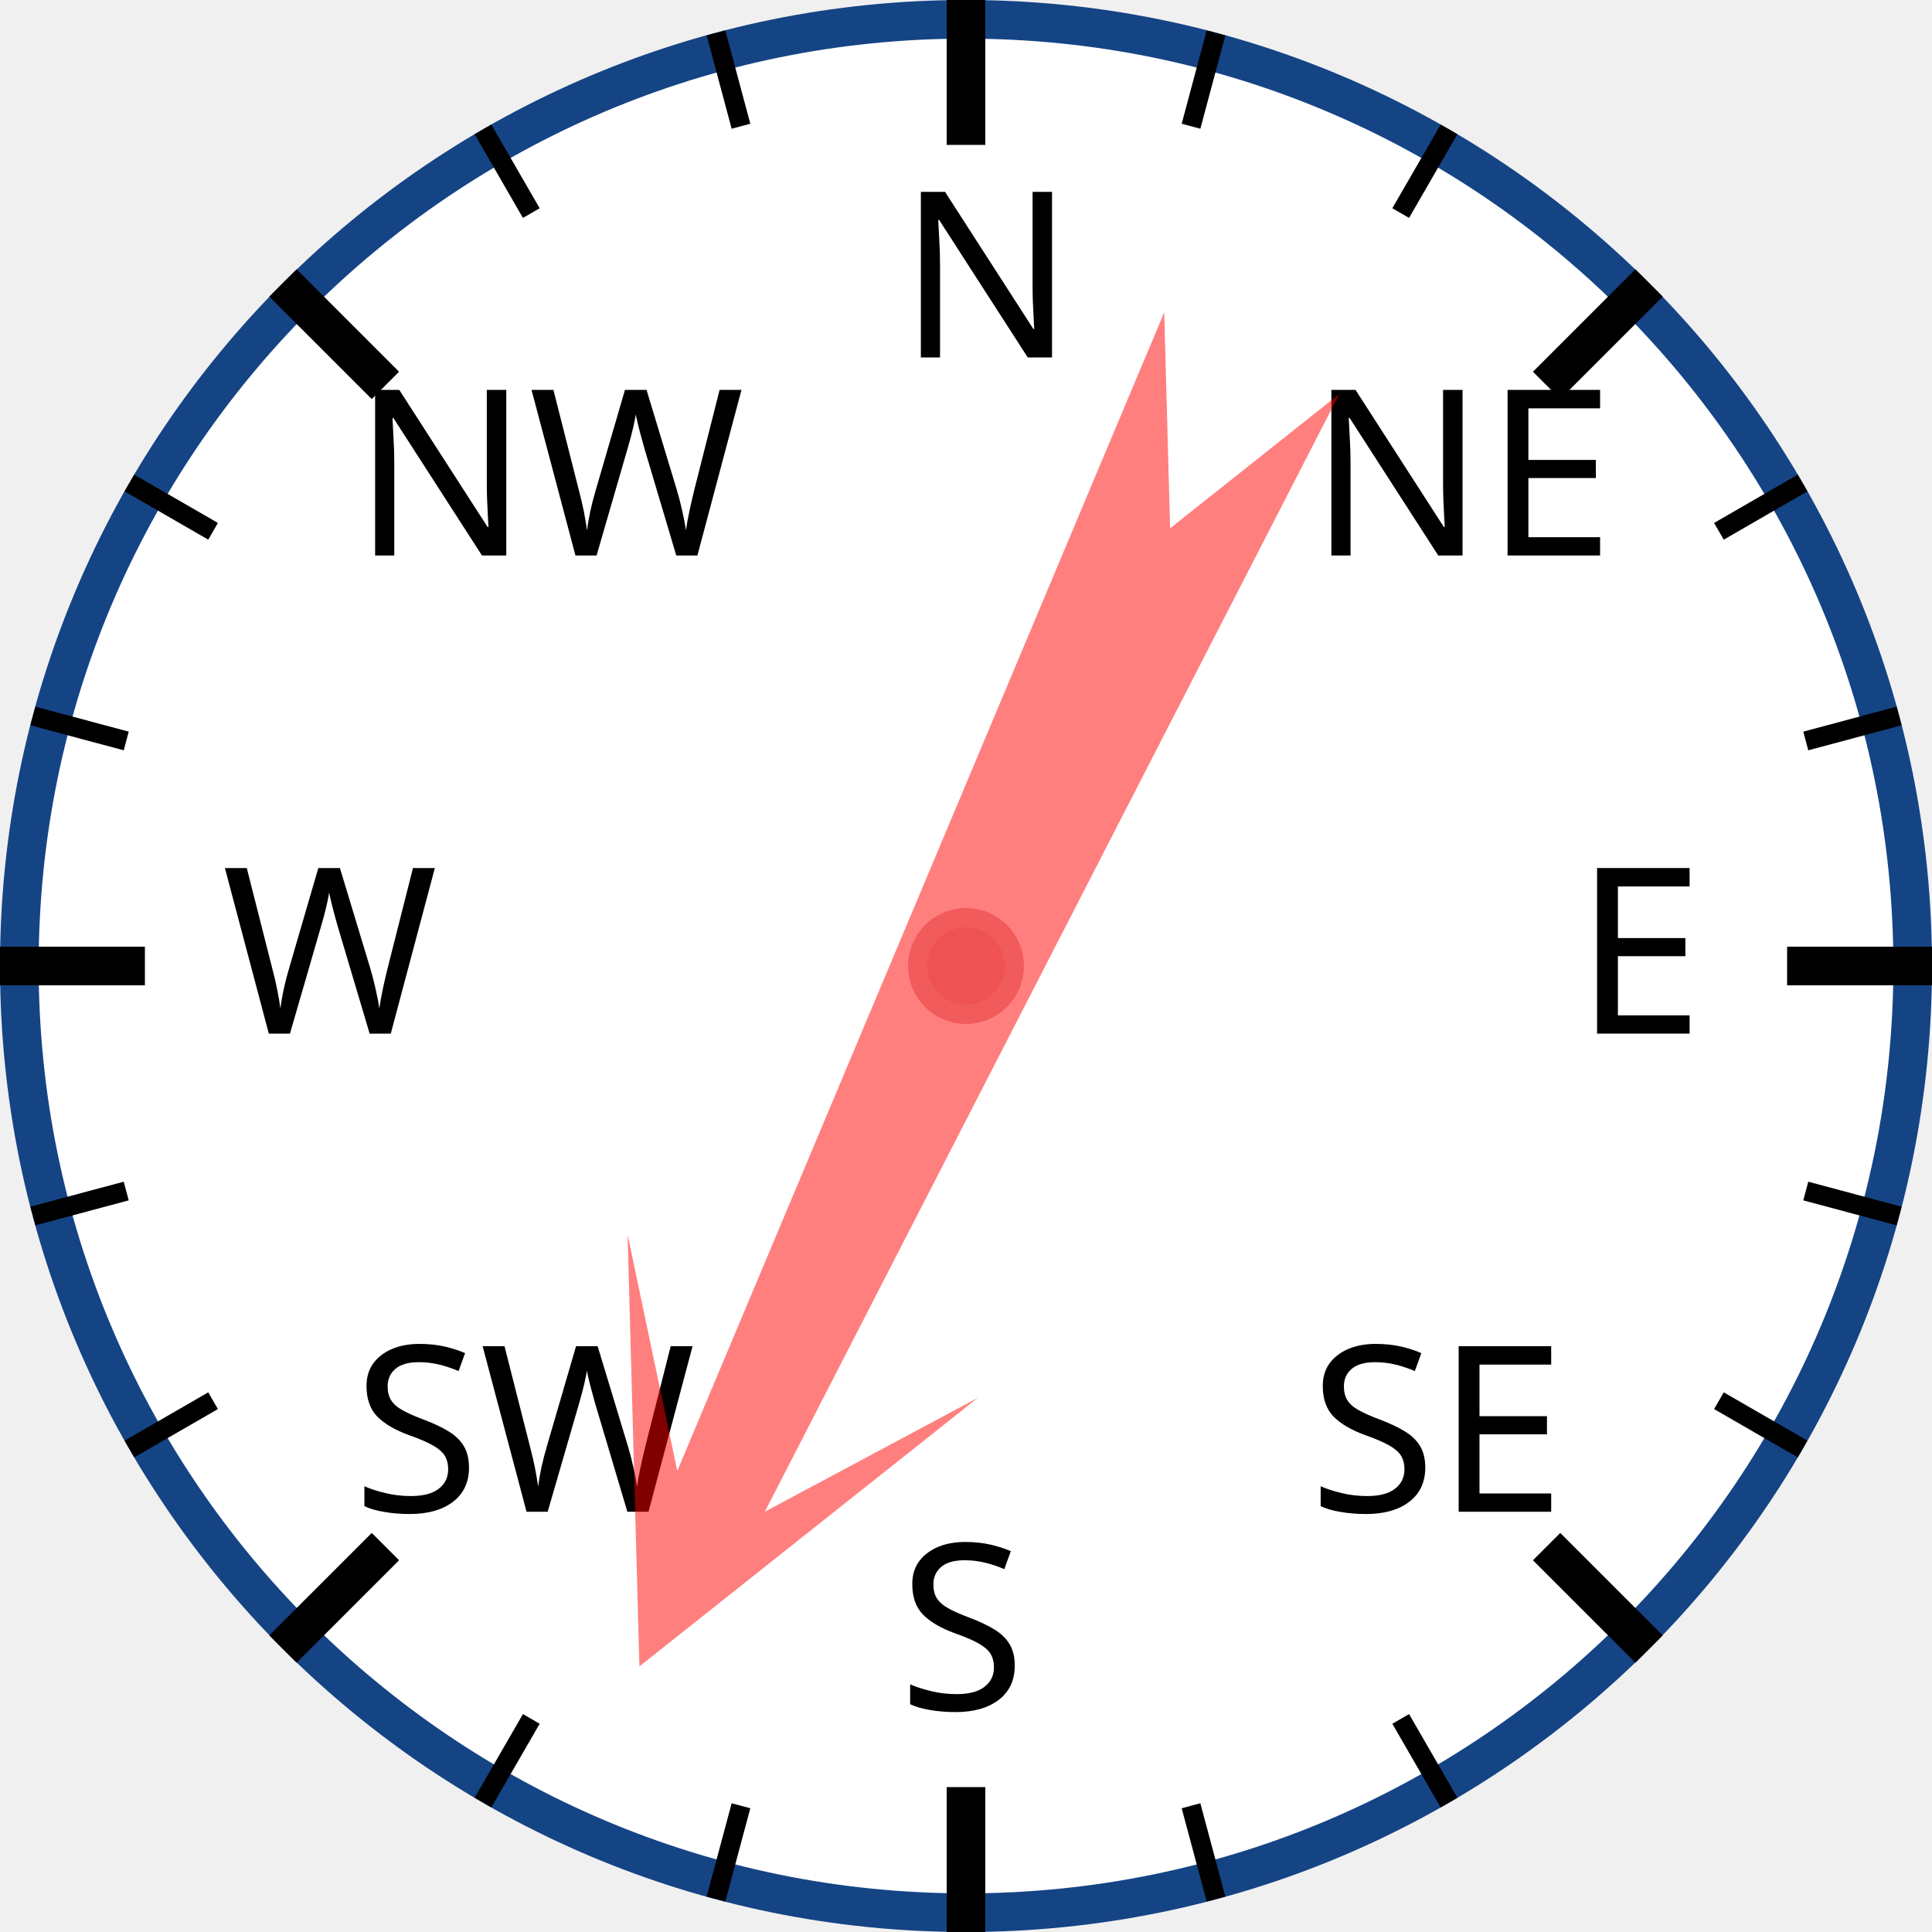
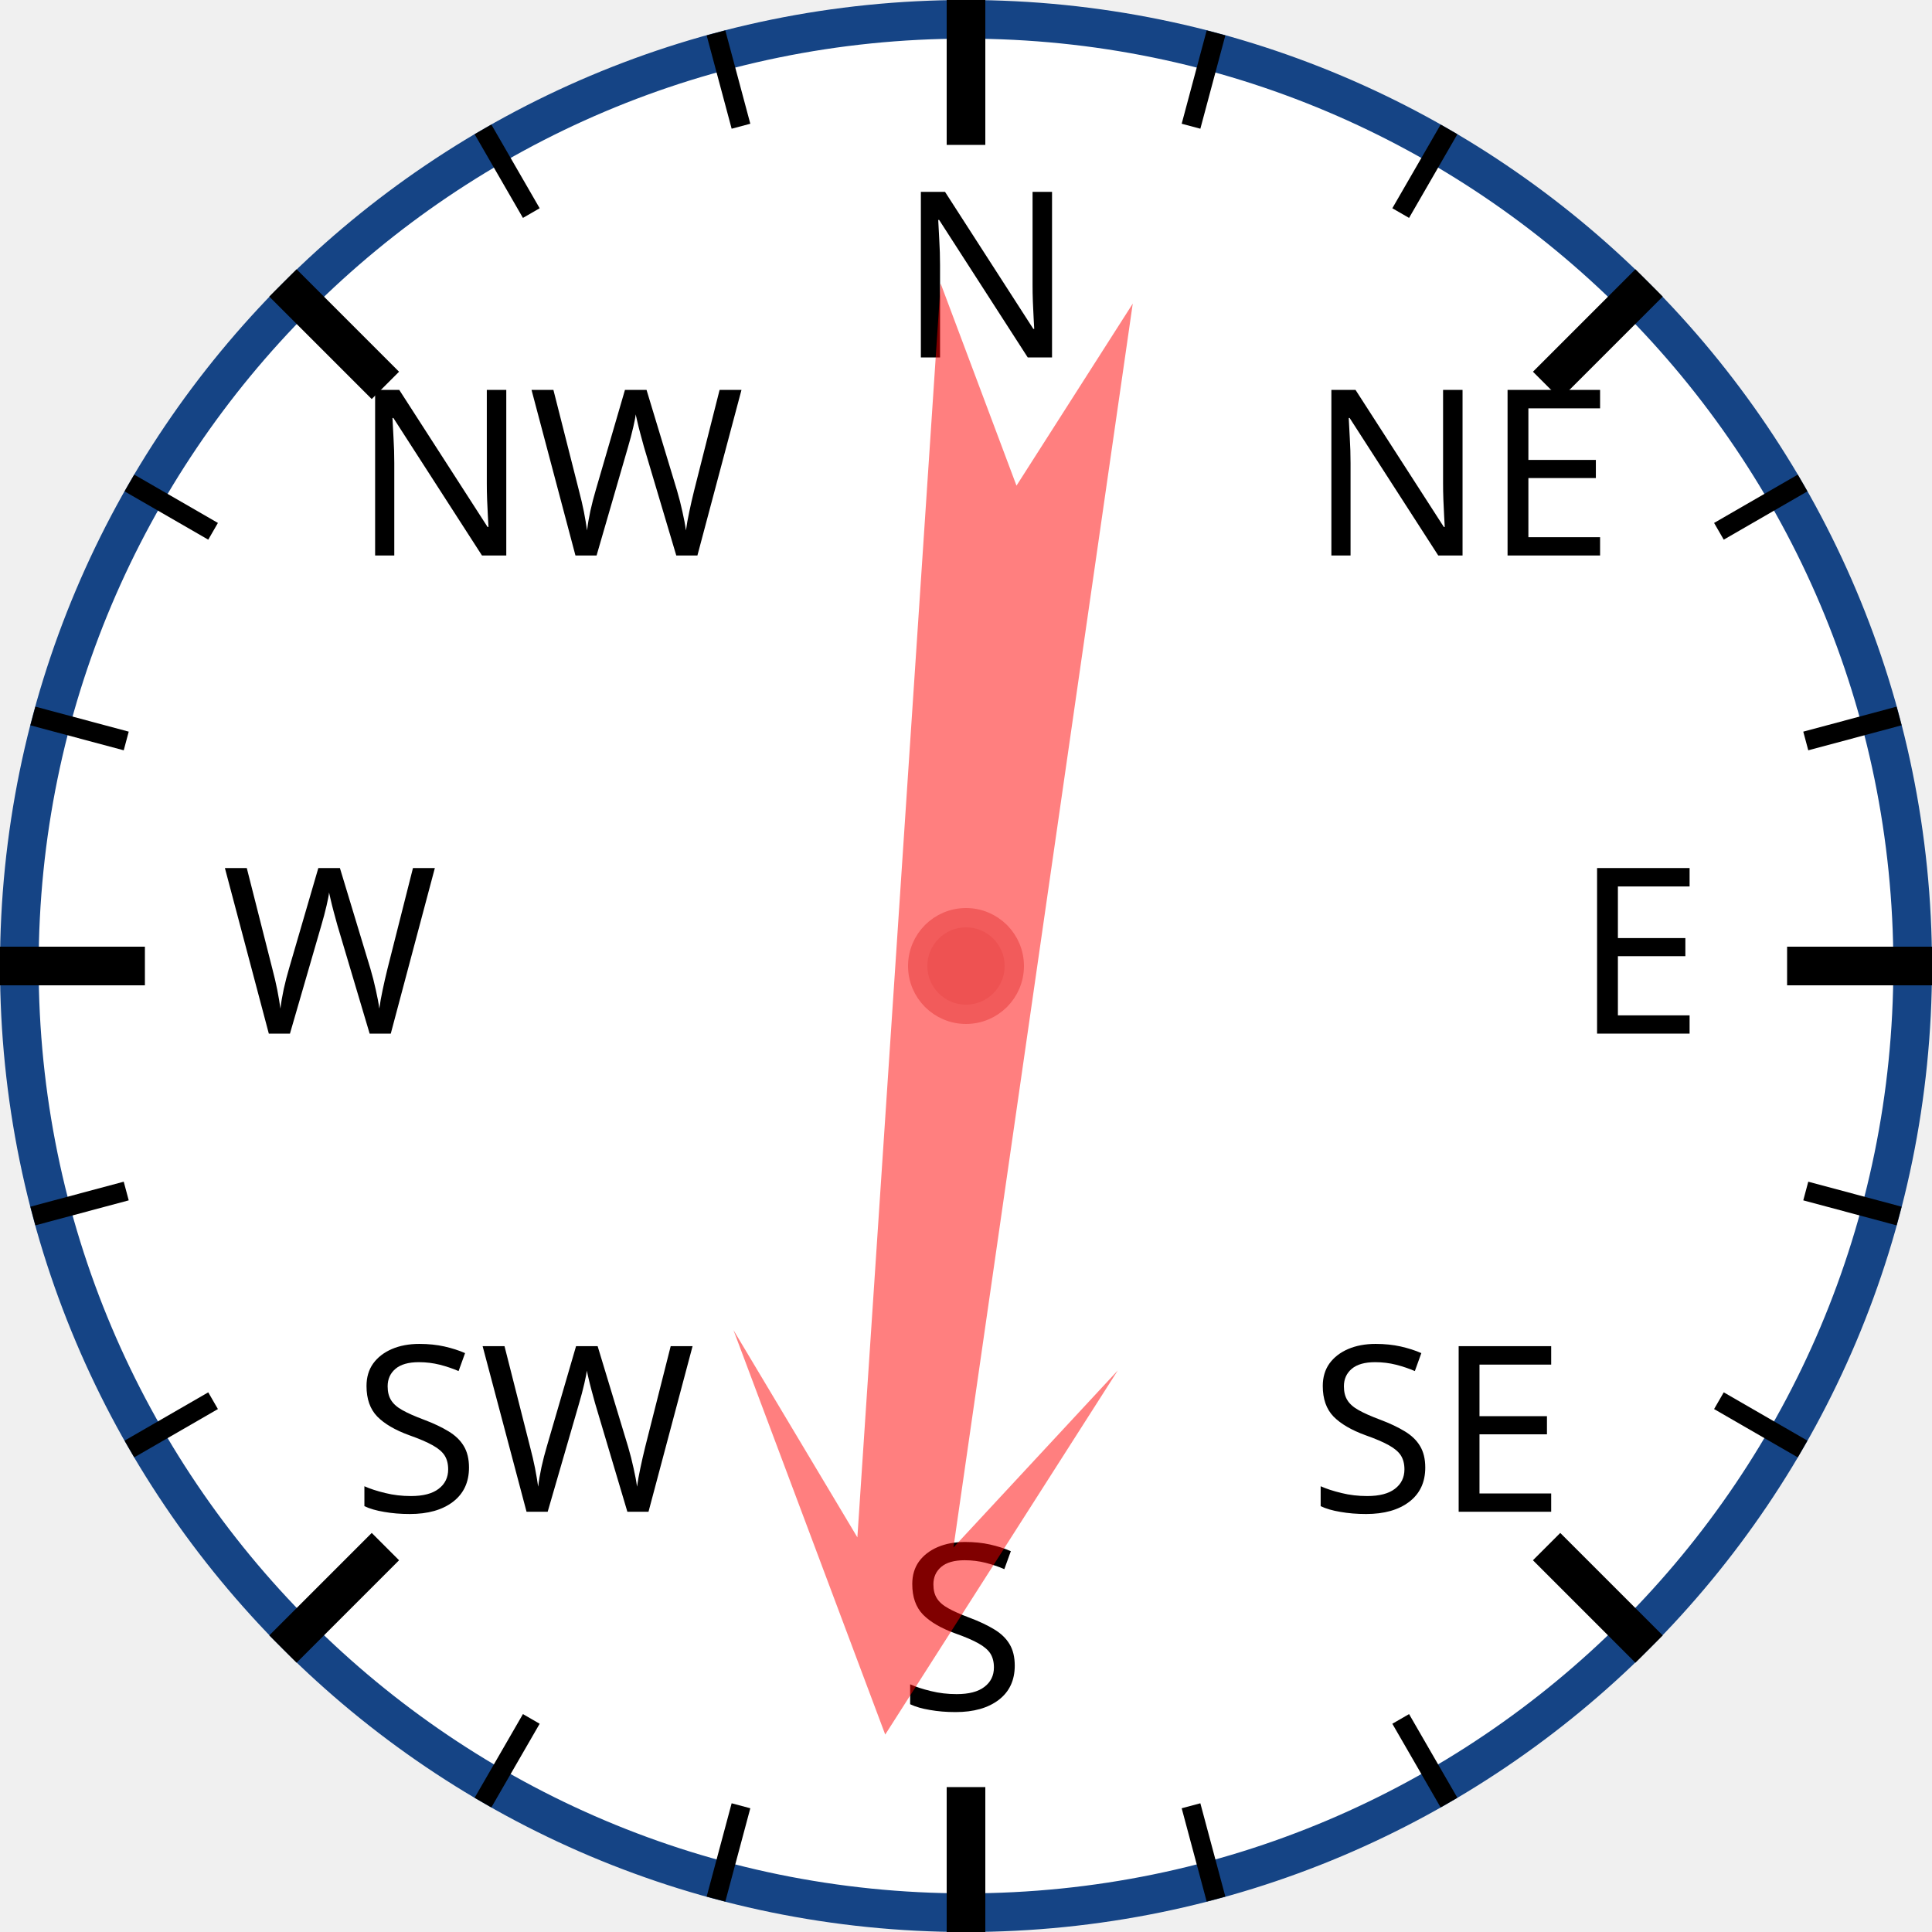
<svg xmlns="http://www.w3.org/2000/svg" width="120px" height="120px" viewBox="0 0 200 200">
  <circle cx="100" cy="100" r="98" style="fill: white; stroke: #154485; stroke-width: 4;" />
  <text x="93.0" y="37.0" style="font-family: sans-serif; font-size: 18pt;">N</text>
  <line x1="100.0" y1="0.0" x2="100.0" y2="15.0" style="stroke: black; stroke-width: 4;" />
  <line x1="74.118" y1="3.407" x2="76.706" y2="13.067" style="stroke: black; stroke-width: 2;" />
  <line x1="50" y1="13.397" x2="55" y2="22.058" style="stroke: black; stroke-width: 2;" />
  <text x="36.503" y="57.503" style="font-family: sans-serif; font-size: 18pt;">NW</text>
  <line x1="29.289" y1="29.289" x2="39.896" y2="39.896" style="stroke: black; stroke-width: 4;" />
  <line x1="13.397" y1="50" x2="22.058" y2="55" style="stroke: black; stroke-width: 2;" />
  <line x1="3.407" y1="74.118" x2="13.067" y2="76.706" style="stroke: black; stroke-width: 2;" />
  <text x="23.0" y="107.0" style="font-family: sans-serif; font-size: 18pt;">W</text>
  <line x1="0.0" y1="100.0" x2="15.0" y2="100.0" style="stroke: black; stroke-width: 4;" />
  <line x1="3.407" y1="125.882" x2="13.067" y2="123.294" style="stroke: black; stroke-width: 2;" />
  <line x1="13.397" y1="150" x2="22.058" y2="145" style="stroke: black; stroke-width: 2;" />
  <text x="36.503" y="156.497" style="font-family: sans-serif; font-size: 18pt;">SW</text>
  <line x1="29.289" y1="170.711" x2="39.896" y2="160.104" style="stroke: black; stroke-width: 4;" />
  <line x1="50" y1="186.603" x2="55" y2="177.942" style="stroke: black; stroke-width: 2;" />
  <line x1="74.118" y1="196.593" x2="76.706" y2="186.933" style="stroke: black; stroke-width: 2;" />
  <text x="93" y="177.0" style="font-family: sans-serif; font-size: 18pt;">S</text>
  <line x1="100" y1="200.0" x2="100" y2="185.0" style="stroke: black; stroke-width: 4;" />
  <line x1="125.882" y1="196.593" x2="123.294" y2="186.933" style="stroke: black; stroke-width: 2;" />
  <line x1="150.0" y1="186.603" x2="145.0" y2="177.942" style="stroke: black; stroke-width: 2;" />
  <text x="135.497" y="156.497" style="font-family: sans-serif; font-size: 18pt;">SE</text>
  <line x1="170.711" y1="170.711" x2="160.104" y2="160.104" style="stroke: black; stroke-width: 4;" />
  <line x1="186.603" y1="150" x2="177.942" y2="145" style="stroke: black; stroke-width: 2;" />
  <line x1="196.593" y1="125.882" x2="186.933" y2="123.294" style="stroke: black; stroke-width: 2;" />
  <text x="163.0" y="107" style="font-family: sans-serif; font-size: 18pt;">E</text>
  <line x1="200.0" y1="100" x2="185.0" y2="100" style="stroke: black; stroke-width: 4;" />
  <line x1="196.593" y1="74.118" x2="186.933" y2="76.706" style="stroke: black; stroke-width: 2;" />
  <line x1="186.603" y1="50" x2="177.942" y2="55" style="stroke: black; stroke-width: 2;" />
  <text x="135.497" y="57.503" style="font-family: sans-serif; font-size: 18pt;">NE</text>
  <line x1="170.711" y1="29.289" x2="160.104" y2="39.896" style="stroke: black; stroke-width: 4;" />
  <line x1="150" y1="13.397" x2="145" y2="22.058" style="stroke: black; stroke-width: 2;" />
  <line x1="125.882" y1="3.407" x2="123.294" y2="13.067" style="stroke: black; stroke-width: 2;" />
-   <polygon points="100 20 120 60 105 40 110 170 100 150 90 170 95 40 80 60" style="fill: red; fill-opacity: 0.5;" transform="rotate(205,100,100)" />
+   <polygon points="100 20 120 60 105 40 110 170 100 150 90 170 95 40 80 60" style="fill: red; fill-opacity: 0.5;" transform="rotate(186,100,100)" />
  <circle cx="100" cy="100" r="5" style="fill: #EE5252; stroke: #F25B5B; stroke-width: 2;" />
</svg>
